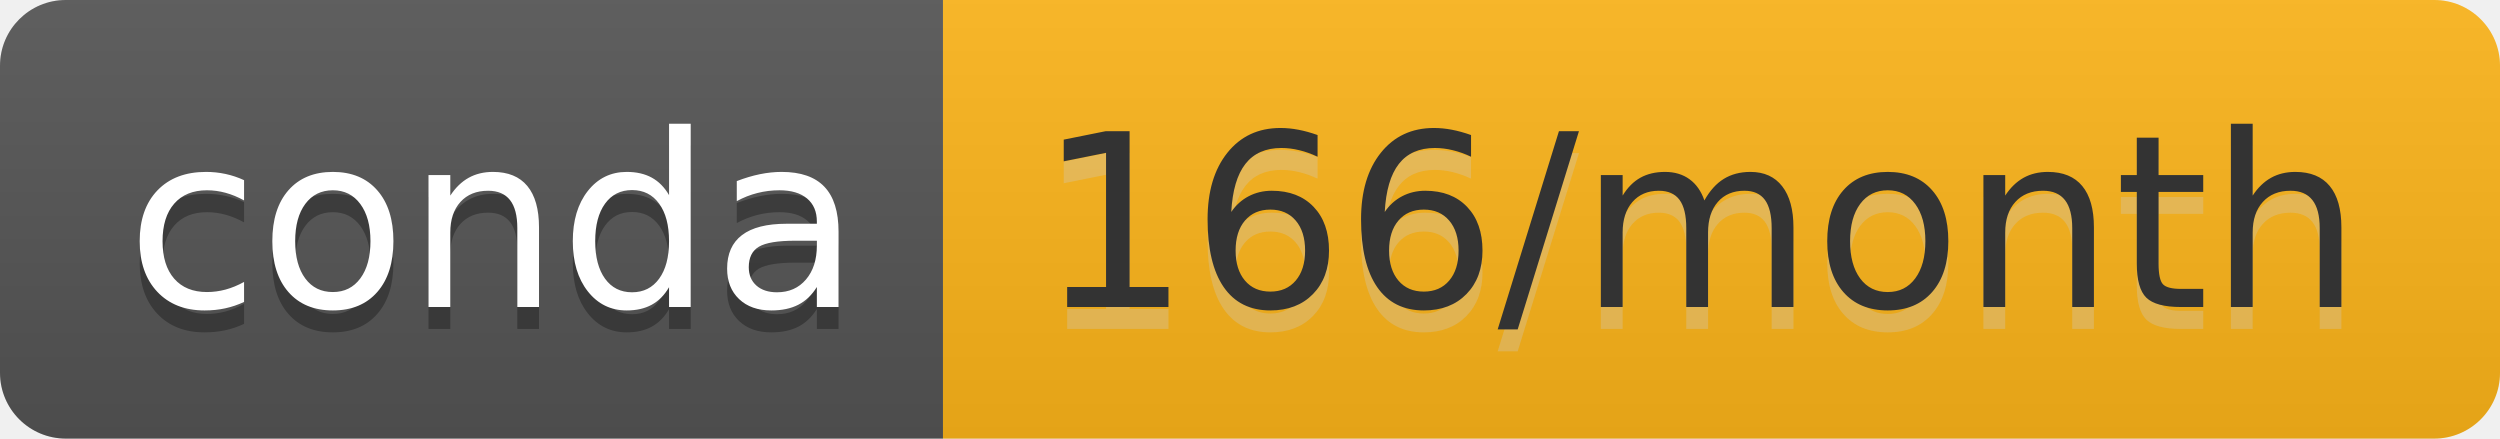
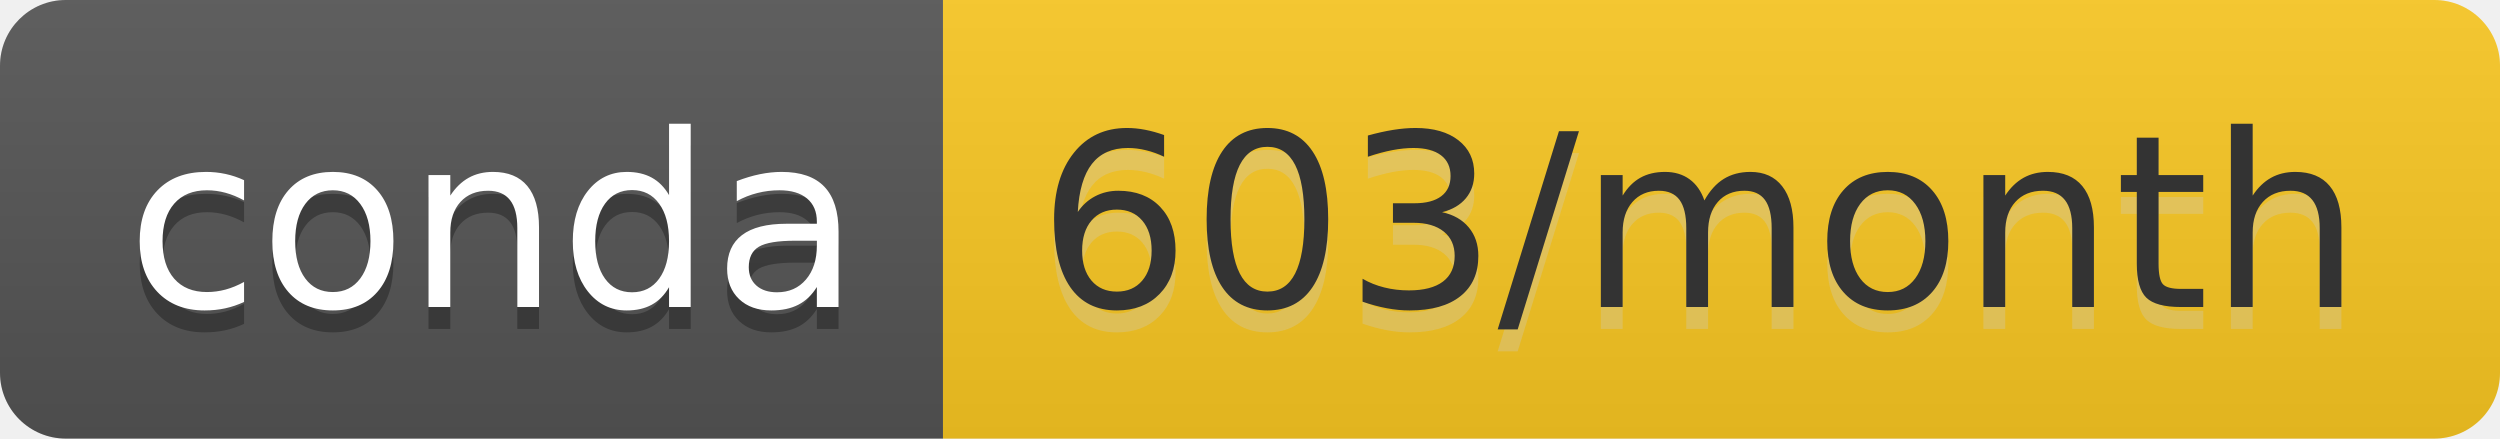
- <svg xmlns="http://www.w3.org/2000/svg" width="114" height="20" role="img" aria-label="conda: 166/month">
+ <svg xmlns="http://www.w3.org/2000/svg" width="114" height="20" role="img" aria-label="conda: 603/month">
  <linearGradient id="s" x2="0" y2="100%">
    <stop offset="0" stop-color="#bbb" stop-opacity=".1" />
    <stop offset="1" stop-opacity=".1" />
  </linearGradient>
  <clipPath id="r">
    <rect width="114" height="20" rx="3" fill="#fff" />
  </clipPath>
  <g clip-path="url(#r)">
    <rect width="43" height="20" fill="#555" />
-     <rect x="43" width="71" height="20" fill="#feb51a" />
+     <rect x="43" width="71" height="20" fill="#fac823" />
    <rect width="114" height="20" fill="url(#s)" />
  </g>
  <g fill="#fff" text-anchor="middle" font-family="Verdana,Geneva,DejaVu Sans,sans-serif" text-rendering="geometricPrecision" font-size="110">
    <text aria-hidden="true" x="225" y="150" fill="#010101" fill-opacity=".3" transform="scale(.1)" textLength="330">conda</text>
    <text x="225" y="140" transform="scale(.1)" fill="#fff" textLength="330">conda</text>
-     <text aria-hidden="true" x="775" y="150" fill="#ccc" fill-opacity=".3" transform="scale(.1)" textLength="610">166/month</text>
-     <text x="775" y="140" transform="scale(.1)" fill="#333" textLength="610">166/month</text>
+     <text aria-hidden="true" x="775" y="150" fill="#ccc" fill-opacity=".3" transform="scale(.1)" textLength="610">603/month</text>
+     <text x="775" y="140" transform="scale(.1)" fill="#333" textLength="610">603/month</text>
  </g>
</svg>
